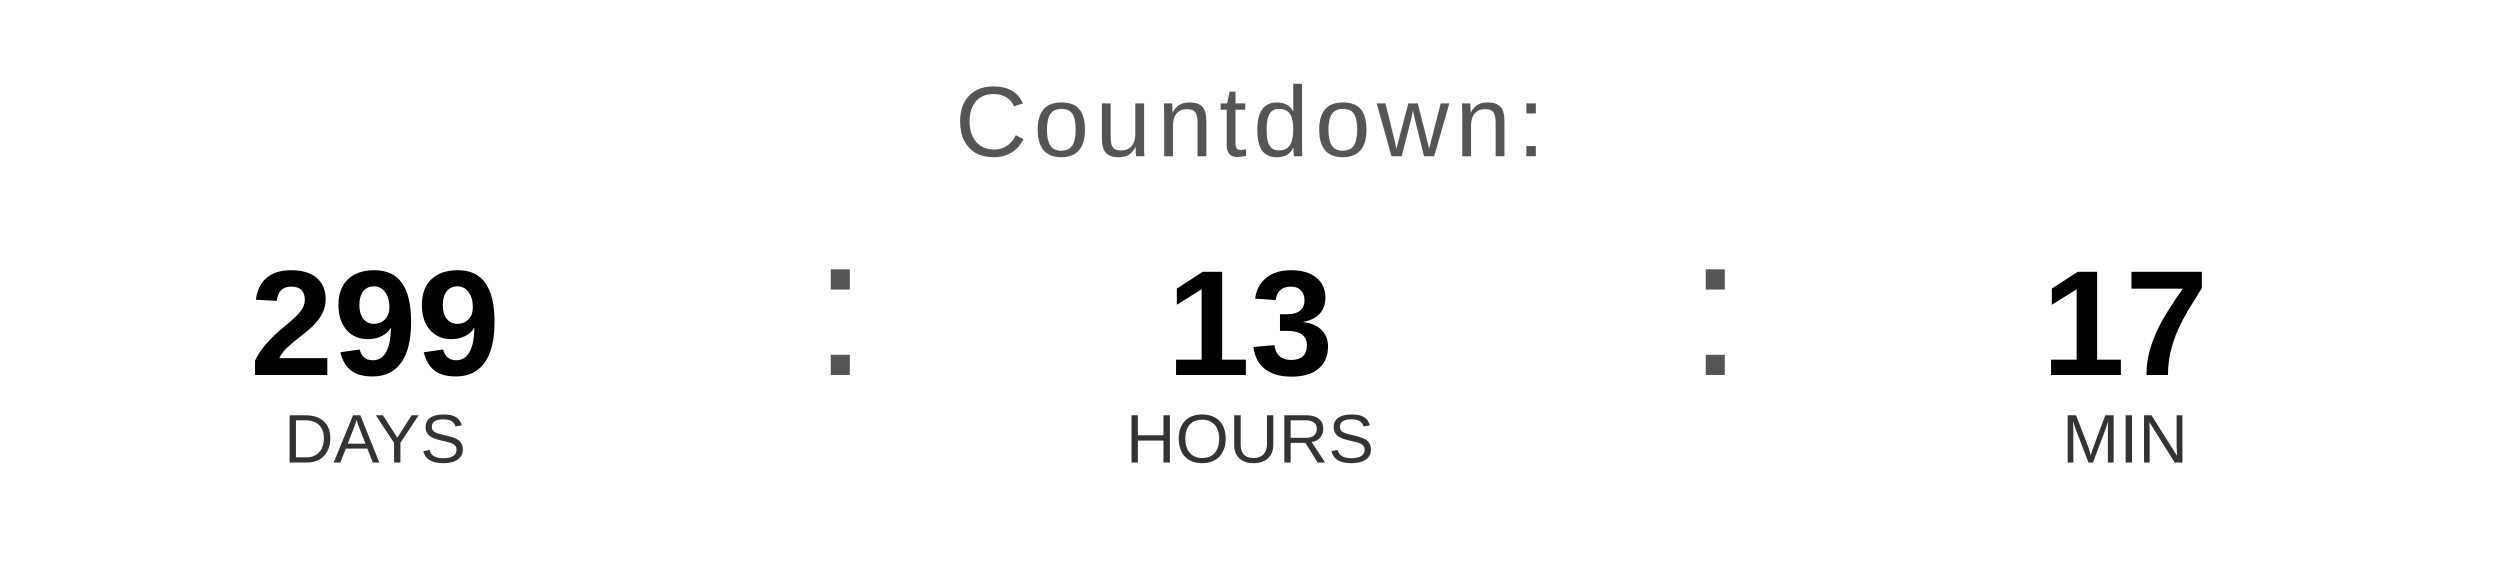
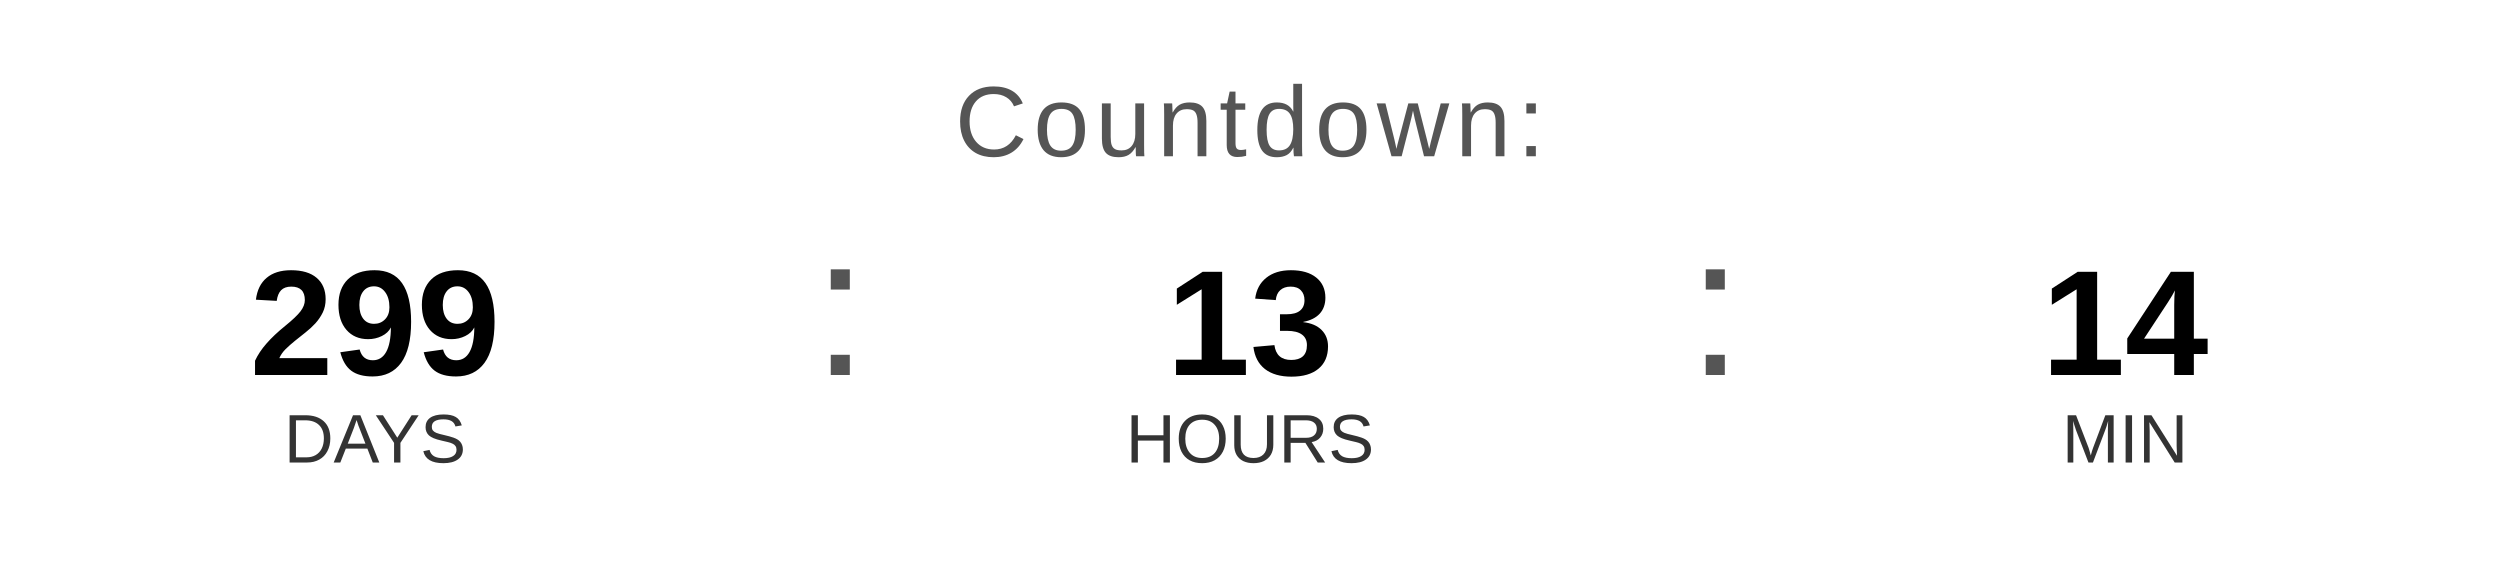
<svg xmlns="http://www.w3.org/2000/svg" width="400" height="90" viewBox="0 0 400 90">
  <text x="200" y="25" font-family="Arial, Helvetica, sans-serif" font-size="16" fill="#555555" text-anchor="middle" letter-spacing="1">
    Countdown:
  </text>
  <text x="60" y="60" font-family="Arial, Helvetica, sans-serif" font-size="24" font-weight="bold" fill="#000000" text-anchor="middle">299</text>
  <text x="60" y="74" font-family="Arial, Helvetica, sans-serif" font-size="11" fill="#333333" text-anchor="middle">DAYS</text>
  <text x="130" y="60" font-family="Arial, sans-serif" font-size="32" fill="#555555">:</text>
  <text x="200" y="60" font-family="Arial, Helvetica, sans-serif" font-size="24" font-weight="bold" fill="#000000" text-anchor="middle">13</text>
  <text x="200" y="74" font-family="Arial, Helvetica, sans-serif" font-size="11" fill="#333333" text-anchor="middle">HOURS</text>
  <text x="270" y="60" font-family="Arial, sans-serif" font-size="32" fill="#555555">:</text>
-   <text x="340" y="60" font-family="Arial, Helvetica, sans-serif" font-size="24" font-weight="bold" fill="#000000" text-anchor="middle">17</text>
+   <text x="340" y="60" font-family="Arial, Helvetica, sans-serif" font-size="24" font-weight="bold" fill="#000000" text-anchor="middle">14</text>
  <text x="340" y="74" font-family="Arial, Helvetica, sans-serif" font-size="11" fill="#333333" text-anchor="middle">MIN</text>
</svg>
